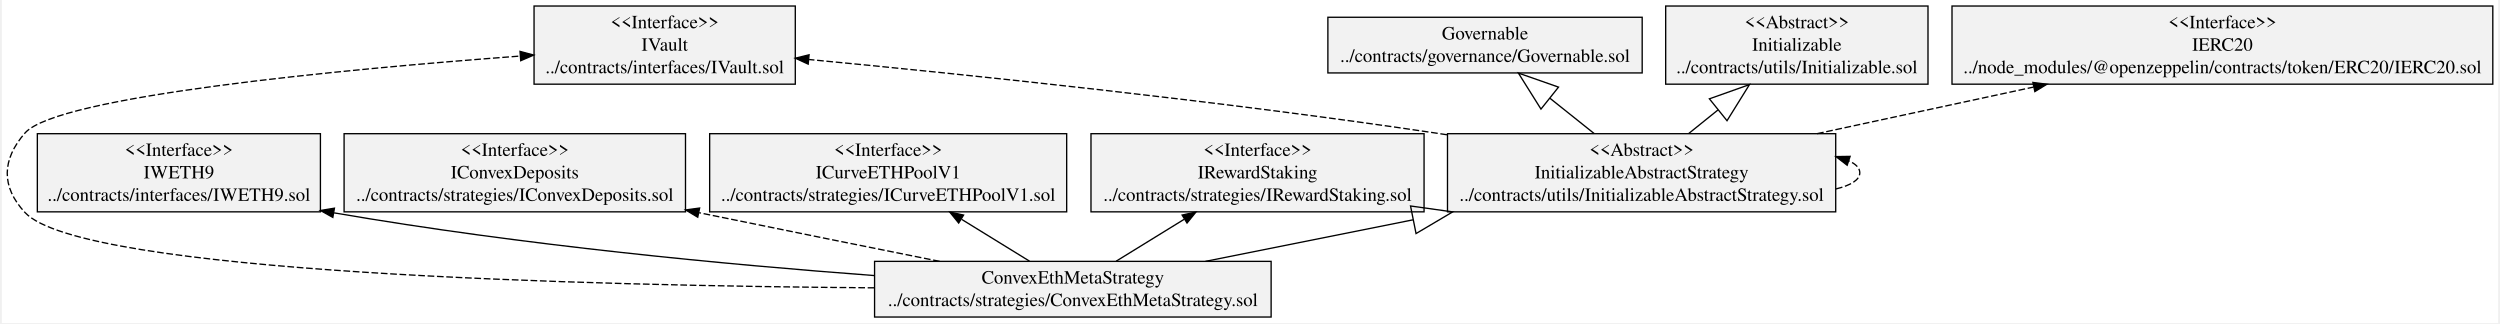
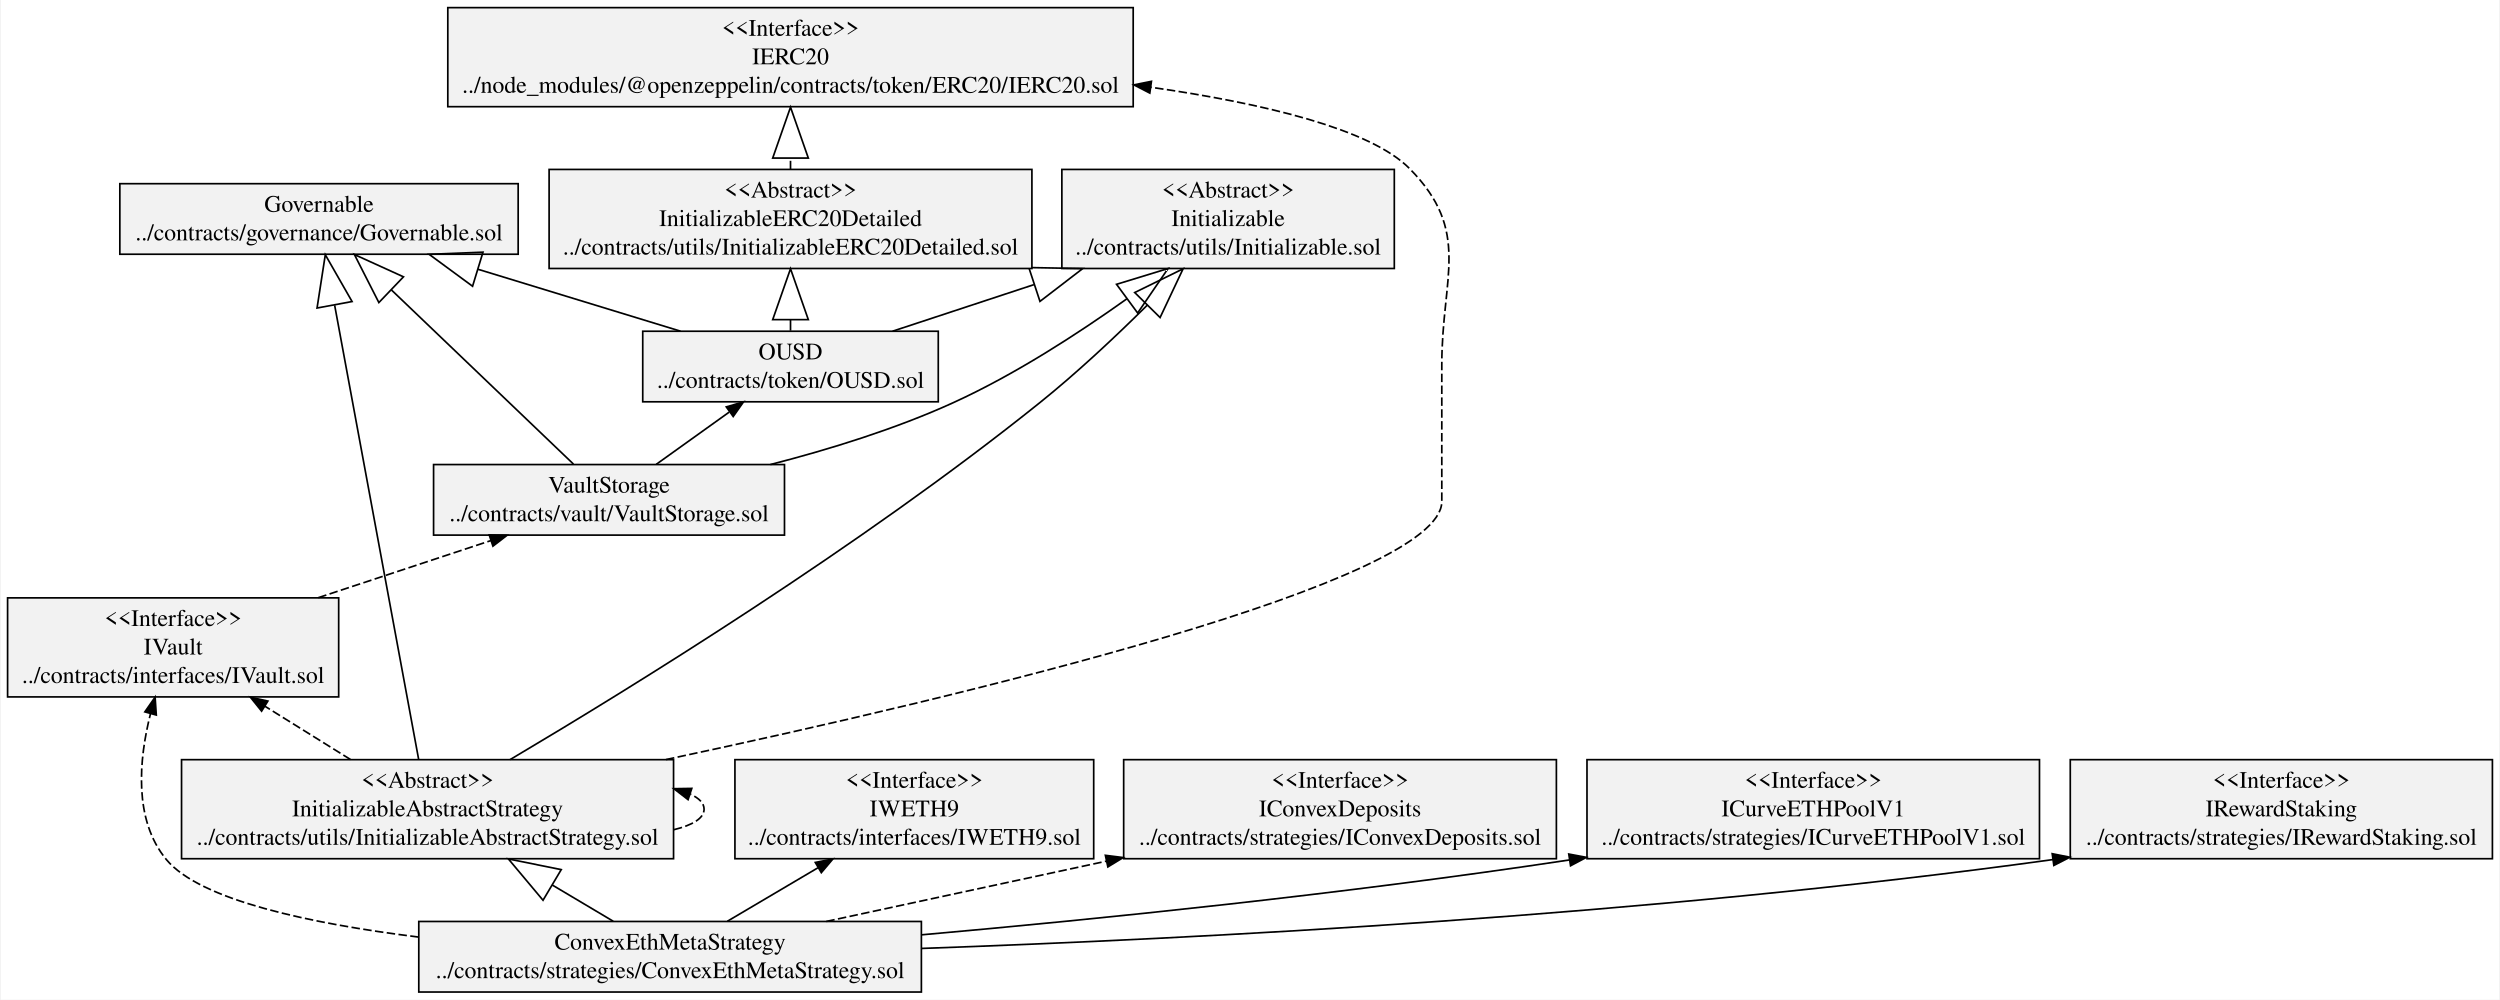
- <svg xmlns="http://www.w3.org/2000/svg" width="1865pt" height="241pt" viewBox="0.00 0.00 1865.35 241.40">
-   <g id="graph0" class="graph" transform="scale(1 1) rotate(0) translate(4 237.4)">
-     <polygon fill="white" stroke="transparent" points="-4,4 -4,-237.4 1861.35,-237.4 1861.35,4 -4,4" />
+ <svg xmlns="http://www.w3.org/2000/svg" width="1473pt" height="589pt" viewBox="0.00 0.00 1473.05 589.40">
+   <g id="graph0" class="graph" transform="scale(1 1) rotate(0) translate(4 585.4)">
+     <polygon fill="white" stroke="transparent" points="-4,4 -4,-585.4 1469.05,-585.4 1469.05,4 -4,4" />
    <g id="node1" class="node">
-       <polygon fill="#f2f2f2" stroke="black" points="986.87,-182.9 986.87,-224.5 1221.73,-224.5 1221.73,-182.9 986.87,-182.9" />
-       <text text-anchor="middle" x="1104.3" y="-207.9" font-family="Times,serif" font-size="14.00">Governable</text>
-       <text text-anchor="middle" x="1104.3" y="-191.1" font-family="Times,serif" font-size="14.00">../contracts/governance/Governable.sol</text>
+       <polygon fill="#f2f2f2" stroke="black" points="66.18,-435.5 66.18,-477.1 301.04,-477.1 301.04,-435.5 66.18,-435.5" />
+       <text text-anchor="middle" x="183.61" y="-460.5" font-family="Times,serif" font-size="14.00">Governable</text>
+       <text text-anchor="middle" x="183.61" y="-443.7" font-family="Times,serif" font-size="14.00">../contracts/governance/Governable.sol</text>
    </g>
    <g id="node2" class="node">
-       <polygon fill="#f2f2f2" stroke="black" points="393.69,-174.5 393.69,-232.9 588.9,-232.9 588.9,-174.5 393.69,-174.5" />
-       <text text-anchor="middle" x="491.3" y="-216.3" font-family="Times,serif" font-size="14.00">&lt;&lt;Interface&gt;&gt;</text>
-       <text text-anchor="middle" x="491.3" y="-199.5" font-family="Times,serif" font-size="14.00">IVault</text>
-       <text text-anchor="middle" x="491.3" y="-182.7" font-family="Times,serif" font-size="14.00">../contracts/interfaces/IVault.sol</text>
+       <polygon fill="#f2f2f2" stroke="black" points="0,-174.5 0,-232.9 195.21,-232.9 195.21,-174.5 0,-174.5" />
+       <text text-anchor="middle" x="97.61" y="-216.3" font-family="Times,serif" font-size="14.00">&lt;&lt;Interface&gt;&gt;</text>
+       <text text-anchor="middle" x="97.61" y="-199.5" font-family="Times,serif" font-size="14.00">IVault</text>
+       <text text-anchor="middle" x="97.61" y="-182.7" font-family="Times,serif" font-size="14.00">../contracts/interfaces/IVault.sol</text>
+     </g>
+     <g id="node12" class="node">
+       <polygon fill="#f2f2f2" stroke="black" points="251.16,-269.9 251.16,-311.5 458.06,-311.5 458.06,-269.9 251.16,-269.9" />
+       <text text-anchor="middle" x="354.61" y="-294.9" font-family="Times,serif" font-size="14.00">VaultStorage</text>
+       <text text-anchor="middle" x="354.61" y="-278.1" font-family="Times,serif" font-size="14.00">../contracts/vault/VaultStorage.sol</text>
+     </g>
+     <g id="edge1" class="edge">
+       <path fill="none" stroke="black" stroke-dasharray="5,2" d="M183.18,-233C216.27,-243.95 253.64,-256.31 285.02,-266.69" />
+       <polygon fill="black" stroke="black" points="283.96,-270.02 294.56,-269.84 286.16,-263.38 283.96,-270.02" />
    </g>
    <g id="node3" class="node">
-       <polygon fill="#f2f2f2" stroke="black" points="22.53,-79.1 22.53,-137.5 234.06,-137.5 234.06,-79.1 22.53,-79.1" />
-       <text text-anchor="middle" x="128.3" y="-120.9" font-family="Times,serif" font-size="14.00">&lt;&lt;Interface&gt;&gt;</text>
-       <text text-anchor="middle" x="128.3" y="-104.1" font-family="Times,serif" font-size="14.00">IWETH9</text>
-       <text text-anchor="middle" x="128.3" y="-87.3" font-family="Times,serif" font-size="14.00">../contracts/interfaces/IWETH9.sol</text>
+       <polygon fill="#f2f2f2" stroke="black" points="428.84,-79.1 428.84,-137.5 640.37,-137.5 640.37,-79.1 428.84,-79.1" />
+       <text text-anchor="middle" x="534.61" y="-120.9" font-family="Times,serif" font-size="14.00">&lt;&lt;Interface&gt;&gt;</text>
+       <text text-anchor="middle" x="534.61" y="-104.1" font-family="Times,serif" font-size="14.00">IWETH9</text>
+       <text text-anchor="middle" x="534.61" y="-87.3" font-family="Times,serif" font-size="14.00">../contracts/interfaces/IWETH9.sol</text>
    </g>
    <g id="node4" class="node">
-       <polygon fill="#f2f2f2" stroke="black" points="648.14,-0.5 648.14,-42.1 944.46,-42.1 944.46,-0.5 648.14,-0.5" />
-       <text text-anchor="middle" x="796.3" y="-25.5" font-family="Times,serif" font-size="14.00">ConvexEthMetaStrategy</text>
-       <text text-anchor="middle" x="796.3" y="-8.7" font-family="Times,serif" font-size="14.00">../contracts/strategies/ConvexEthMetaStrategy.sol</text>
+       <polygon fill="#f2f2f2" stroke="black" points="242.44,-0.5 242.44,-42.1 538.77,-42.1 538.77,-0.5 242.44,-0.5" />
+       <text text-anchor="middle" x="390.61" y="-25.5" font-family="Times,serif" font-size="14.00">ConvexEthMetaStrategy</text>
+       <text text-anchor="middle" x="390.61" y="-8.7" font-family="Times,serif" font-size="14.00">../contracts/strategies/ConvexEthMetaStrategy.sol</text>
+     </g>
+     <g id="edge6" class="edge">
+       <path fill="none" stroke="black" stroke-dasharray="5,2" d="M242.36,-32.9C178.27,-40.87 113.4,-54.7 93.61,-78.6 74.16,-102.08 77.42,-137.49 84.23,-164.49" />
+       <polygon fill="black" stroke="black" points="80.93,-165.68 86.98,-174.38 87.68,-163.81 80.93,-165.68" />
    </g>
    <g id="edge5" class="edge">
-       <path fill="none" stroke="black" stroke-dasharray="5,2" d="M647.99,-22.32C432.96,-23.91 55.52,-33.24 13.3,-78.6 -4.69,-97.93 -4.07,-118.12 13.3,-138 37.28,-165.45 249.69,-185.48 383.17,-195.5" />
-       <polygon fill="black" stroke="black" points="383.21,-199.01 393.44,-196.26 383.72,-192.03 383.21,-199.01" />
+       <path fill="none" stroke="black" d="M424.37,-42.23C440.3,-51.63 459.75,-63.11 477.85,-73.8" />
+       <polygon fill="black" stroke="black" points="476.22,-76.9 486.61,-78.97 479.77,-70.87 476.22,-76.9" />
+     </g>
+     <g id="node5" class="node">
+       <polygon fill="#f2f2f2" stroke="black" points="658.04,-79.1 658.04,-137.5 913.17,-137.5 913.17,-79.1 658.04,-79.1" />
+       <text text-anchor="middle" x="785.61" y="-120.9" font-family="Times,serif" font-size="14.00">&lt;&lt;Interface&gt;&gt;</text>
+       <text text-anchor="middle" x="785.61" y="-104.1" font-family="Times,serif" font-size="14.00">IConvexDeposits</text>
+       <text text-anchor="middle" x="785.61" y="-87.3" font-family="Times,serif" font-size="14.00">../contracts/strategies/IConvexDeposits.sol</text>
+     </g>
+     <g id="edge7" class="edge">
+       <path fill="none" stroke="black" stroke-dasharray="5,2" d="M482.72,-42.12C531.76,-52.67 593.05,-65.86 647.65,-77.61" />
+       <polygon fill="black" stroke="black" points="647.25,-81.11 657.76,-79.79 648.72,-74.26 647.25,-81.11" />
+     </g>
+     <g id="node6" class="node">
+       <polygon fill="#f2f2f2" stroke="black" points="931.21,-79.1 931.21,-137.5 1198,-137.5 1198,-79.1 931.21,-79.1" />
+       <text text-anchor="middle" x="1064.61" y="-120.9" font-family="Times,serif" font-size="14.00">&lt;&lt;Interface&gt;&gt;</text>
+       <text text-anchor="middle" x="1064.61" y="-104.1" font-family="Times,serif" font-size="14.00">ICurveETHPoolV1</text>
+       <text text-anchor="middle" x="1064.61" y="-87.3" font-family="Times,serif" font-size="14.00">../contracts/strategies/ICurveETHPoolV1.sol</text>
    </g>
    <g id="edge4" class="edge">
-       <path fill="none" stroke="black" d="M647.94,-31.49C538.54,-39.66 386.04,-53.94 244.26,-78.34" />
-       <polygon fill="black" stroke="black" points="243.33,-74.95 234.07,-80.11 244.53,-81.85 243.33,-74.95" />
+       <path fill="none" stroke="black" d="M539,-34.24C643.37,-43.53 786.44,-58.06 920.81,-78.37" />
+       <polygon fill="black" stroke="black" points="920.47,-81.86 930.88,-79.91 921.53,-74.94 920.47,-81.86" />
    </g>
-     <g id="node5" class="node">
-       <polygon fill="#f2f2f2" stroke="black" points="251.74,-79.1 251.74,-137.5 506.86,-137.5 506.86,-79.1 251.74,-79.1" />
-       <text text-anchor="middle" x="379.3" y="-120.9" font-family="Times,serif" font-size="14.00">&lt;&lt;Interface&gt;&gt;</text>
-       <text text-anchor="middle" x="379.3" y="-104.1" font-family="Times,serif" font-size="14.00">IConvexDeposits</text>
-       <text text-anchor="middle" x="379.3" y="-87.3" font-family="Times,serif" font-size="14.00">../contracts/strategies/IConvexDeposits.sol</text>
-     </g>
-     <g id="edge6" class="edge">
-       <path fill="none" stroke="black" stroke-dasharray="5,2" d="M696.8,-42.1C645.9,-52.28 582.68,-65 517.04,-78.45" />
-       <polygon fill="black" stroke="black" points="516,-75.09 506.91,-80.53 517.41,-81.95 516,-75.09" />
-     </g>
-     <g id="node6" class="node">
-       <polygon fill="#f2f2f2" stroke="black" points="524.91,-79.1 524.91,-137.5 791.69,-137.5 791.69,-79.1 524.91,-79.1" />
-       <text text-anchor="middle" x="658.3" y="-120.9" font-family="Times,serif" font-size="14.00">&lt;&lt;Interface&gt;&gt;</text>
-       <text text-anchor="middle" x="658.3" y="-104.1" font-family="Times,serif" font-size="14.00">ICurveETHPoolV1</text>
-       <text text-anchor="middle" x="658.3" y="-87.3" font-family="Times,serif" font-size="14.00">../contracts/strategies/ICurveETHPoolV1.sol</text>
+     <g id="node7" class="node">
+       <polygon fill="#f2f2f2" stroke="black" points="1216.16,-79.1 1216.16,-137.5 1465.05,-137.5 1465.05,-79.1 1216.16,-79.1" />
+       <text text-anchor="middle" x="1340.61" y="-120.9" font-family="Times,serif" font-size="14.00">&lt;&lt;Interface&gt;&gt;</text>
+       <text text-anchor="middle" x="1340.61" y="-104.1" font-family="Times,serif" font-size="14.00">IRewardStaking</text>
+       <text text-anchor="middle" x="1340.61" y="-87.3" font-family="Times,serif" font-size="14.00">../contracts/strategies/IRewardStaking.sol</text>
    </g>
    <g id="edge3" class="edge">
-       <path fill="none" stroke="black" d="M763.94,-42.23C748.81,-51.55 730.37,-62.9 713.16,-73.51" />
-       <polygon fill="black" stroke="black" points="710.98,-70.74 704.3,-78.97 714.65,-76.7 710.98,-70.74" />
+       <path fill="none" stroke="black" d="M539.05,-26.21C700.84,-31.92 967.36,-45.56 1205.98,-78.6" />
+       <polygon fill="black" stroke="black" points="1205.5,-82.06 1215.89,-79.98 1206.47,-75.13 1205.5,-82.06" />
    </g>
-     <g id="node7" class="node">
-       <polygon fill="#f2f2f2" stroke="black" points="809.85,-79.1 809.85,-137.5 1058.74,-137.5 1058.74,-79.1 809.85,-79.1" />
-       <text text-anchor="middle" x="934.3" y="-120.9" font-family="Times,serif" font-size="14.00">&lt;&lt;Interface&gt;&gt;</text>
-       <text text-anchor="middle" x="934.3" y="-104.1" font-family="Times,serif" font-size="14.00">IRewardStaking</text>
-       <text text-anchor="middle" x="934.3" y="-87.3" font-family="Times,serif" font-size="14.00">../contracts/strategies/IRewardStaking.sol</text>
+     <g id="node10" class="node">
+       <polygon fill="#f2f2f2" stroke="black" points="102.56,-79.1 102.56,-137.5 392.65,-137.5 392.65,-79.1 102.56,-79.1" />
+       <text text-anchor="middle" x="247.61" y="-120.9" font-family="Times,serif" font-size="14.00">&lt;&lt;Abstract&gt;&gt;</text>
+       <text text-anchor="middle" x="247.61" y="-104.1" font-family="Times,serif" font-size="14.00">InitializableAbstractStrategy</text>
+       <text text-anchor="middle" x="247.61" y="-87.3" font-family="Times,serif" font-size="14.00">../contracts/utils/InitializableAbstractStrategy.sol</text>
    </g>
    <g id="edge2" class="edge">
-       <path fill="none" stroke="black" d="M828.65,-42.23C843.78,-51.55 862.22,-62.9 879.43,-73.51" />
-       <polygon fill="black" stroke="black" points="877.95,-76.7 888.3,-78.97 881.62,-70.74 877.95,-76.7" />
+       <path fill="none" stroke="black" d="M357.08,-42.23C346.22,-48.68 333.72,-56.12 321.13,-63.6" />
+       <polygon fill="none" stroke="black" points="315.69,-54.61 295.27,-78.97 326.42,-72.66 315.69,-54.61" />
+     </g>
+     <g id="node8" class="node">
+       <polygon fill="#f2f2f2" stroke="black" points="374.48,-348.5 374.48,-390.1 548.73,-390.1 548.73,-348.5 374.48,-348.5" />
+       <text text-anchor="middle" x="461.61" y="-373.5" font-family="Times,serif" font-size="14.00">OUSD</text>
+       <text text-anchor="middle" x="461.61" y="-356.7" font-family="Times,serif" font-size="14.00">../contracts/token/OUSD.sol</text>
+     </g>
+     <g id="edge10" class="edge">
+       <path fill="none" stroke="black" d="M396.78,-390.12C361.23,-400.99 316.54,-414.65 277.27,-426.66" />
+       <polygon fill="none" stroke="black" points="274.15,-416.63 248.54,-435.45 280.3,-436.72 274.15,-416.63" />
    </g>
    <g id="node9" class="node">
-       <polygon fill="#f2f2f2" stroke="black" points="1076.25,-79.1 1076.25,-137.5 1366.34,-137.5 1366.34,-79.1 1076.25,-79.1" />
-       <text text-anchor="middle" x="1221.3" y="-120.9" font-family="Times,serif" font-size="14.00">&lt;&lt;Abstract&gt;&gt;</text>
-       <text text-anchor="middle" x="1221.3" y="-104.1" font-family="Times,serif" font-size="14.00">InitializableAbstractStrategy</text>
-       <text text-anchor="middle" x="1221.3" y="-87.3" font-family="Times,serif" font-size="14.00">../contracts/utils/InitializableAbstractStrategy.sol</text>
-     </g>
-     <g id="edge1" class="edge">
-       <path fill="none" stroke="black" d="M895.4,-42.12C941.55,-51.35 997.78,-62.6 1050.46,-73.13" />
-       <polygon fill="none" stroke="black" points="1048.63,-83.48 1080.11,-79.06 1052.75,-62.88 1048.63,-83.48" />
-     </g>
-     <g id="node8" class="node">
-       <polygon fill="#f2f2f2" stroke="black" points="1239.29,-174.5 1239.29,-232.9 1435.3,-232.9 1435.3,-174.5 1239.29,-174.5" />
-       <text text-anchor="middle" x="1337.3" y="-216.3" font-family="Times,serif" font-size="14.00">&lt;&lt;Abstract&gt;&gt;</text>
-       <text text-anchor="middle" x="1337.3" y="-199.5" font-family="Times,serif" font-size="14.00">Initializable</text>
-       <text text-anchor="middle" x="1337.3" y="-182.7" font-family="Times,serif" font-size="14.00">../contracts/utils/Initializable.sol</text>
+       <polygon fill="#f2f2f2" stroke="black" points="621.6,-427.1 621.6,-485.5 817.61,-485.5 817.61,-427.1 621.6,-427.1" />
+       <text text-anchor="middle" x="719.61" y="-468.9" font-family="Times,serif" font-size="14.00">&lt;&lt;Abstract&gt;&gt;</text>
+       <text text-anchor="middle" x="719.61" y="-452.1" font-family="Times,serif" font-size="14.00">Initializable</text>
+       <text text-anchor="middle" x="719.61" y="-435.3" font-family="Times,serif" font-size="14.00">../contracts/utils/Initializable.sol</text>
    </g>
    <g id="edge8" class="edge">
-       <path fill="none" stroke="black" d="M1185.88,-137.58C1175.44,-145.91 1163.84,-155.17 1152.74,-164.03" />
-       <polygon fill="none" stroke="black" points="1146.1,-155.89 1129.21,-182.81 1159.2,-172.3 1146.1,-155.89" />
+       <path fill="none" stroke="black" d="M521.77,-390.12C546.65,-398.32 576.37,-408.11 605.12,-417.58" />
+       <polygon fill="none" stroke="black" points="602.12,-427.65 633.9,-427.06 608.69,-407.7 602.12,-427.65" />
+     </g>
+     <g id="node11" class="node">
+       <polygon fill="#f2f2f2" stroke="black" points="319.28,-427.1 319.28,-485.5 603.94,-485.5 603.94,-427.1 319.28,-427.1" />
+       <text text-anchor="middle" x="461.61" y="-468.9" font-family="Times,serif" font-size="14.00">&lt;&lt;Abstract&gt;&gt;</text>
+       <text text-anchor="middle" x="461.61" y="-452.1" font-family="Times,serif" font-size="14.00">InitializableERC20Detailed</text>
+       <text text-anchor="middle" x="461.61" y="-435.3" font-family="Times,serif" font-size="14.00">../contracts/utils/InitializableERC20Detailed.sol</text>
+     </g>
+     <g id="edge9" class="edge">
+       <path fill="none" stroke="black" d="M461.61,-390.44C461.61,-392.49 461.61,-394.63 461.61,-396.83" />
+       <polygon fill="none" stroke="black" points="451.11,-396.94 461.61,-426.94 472.11,-396.94 451.11,-396.94" />
+     </g>
+     <g id="edge12" class="edge">
+       <path fill="none" stroke="black" d="M242.37,-137.61C231.52,-196.27 206.46,-331.73 192.84,-405.4" />
+       <polygon fill="none" stroke="black" points="182.46,-403.79 187.32,-435.2 203.1,-407.61 182.46,-403.79" />
+     </g>
+     <g id="edge15" class="edge">
+       <path fill="none" stroke="black" stroke-dasharray="5,2" d="M202.19,-137.58C186.26,-147.5 168.2,-158.74 151.63,-169.06" />
+       <polygon fill="black" stroke="black" points="149.76,-166.1 143.12,-174.36 153.46,-172.04 149.76,-166.1" />
    </g>
    <g id="edge11" class="edge">
-       <path fill="none" stroke="black" stroke-dasharray="5,2" d="M1075.85,-136.7C1072.97,-137.14 1070.12,-137.58 1067.3,-138 904.75,-162.24 715.17,-181.89 599.2,-192.93" />
-       <polygon fill="black" stroke="black" points="598.53,-189.48 588.91,-193.91 599.19,-196.45 598.53,-189.48" />
+       <path fill="none" stroke="black" d="M296.28,-137.54C367.51,-179.73 503.13,-263.35 608.61,-348 630.45,-365.53 652.96,-386.63 671.95,-405.47" />
+       <polygon fill="none" stroke="black" points="664.55,-412.92 693.08,-426.92 679.51,-398.18 664.55,-412.92" />
    </g>
-     <g id="edge7" class="edge">
-       <path fill="none" stroke="black" d="M1256.42,-137.58C1263.39,-143.19 1270.9,-149.24 1278.42,-155.29" />
-       <polygon fill="none" stroke="black" points="1271.95,-163.56 1301.9,-174.2 1285.12,-147.2 1271.95,-163.56" />
+     <g id="edge13" class="edge">
+       <path fill="none" stroke="black" stroke-dasharray="5,2" d="M392.82,-96.21C403.86,-98.89 410.65,-102.92 410.65,-108.3 410.65,-111.83 407.73,-114.78 402.6,-117.15" />
+       <polygon fill="black" stroke="black" points="401.21,-113.92 392.82,-120.39 403.41,-120.56 401.21,-113.92" />
    </g>
-     <g id="edge9" class="edge">
-       <path fill="none" stroke="black" stroke-dasharray="5,2" d="M1366.51,-96.21C1377.55,-98.89 1384.34,-102.93 1384.34,-108.3 1384.34,-111.83 1381.42,-114.78 1376.29,-117.15" />
-       <polygon fill="black" stroke="black" points="1374.9,-113.92 1366.51,-120.39 1377.1,-120.56 1374.9,-113.92" />
+     <g id="node13" class="node">
+       <polygon fill="#f2f2f2" stroke="black" points="259.55,-522.5 259.55,-580.9 663.66,-580.9 663.66,-522.5 259.55,-522.5" />
+       <text text-anchor="middle" x="461.61" y="-564.3" font-family="Times,serif" font-size="14.00">&lt;&lt;Interface&gt;&gt;</text>
+       <text text-anchor="middle" x="461.61" y="-547.5" font-family="Times,serif" font-size="14.00">IERC20</text>
+       <text text-anchor="middle" x="461.61" y="-530.7" font-family="Times,serif" font-size="14.00">../node_modules/@openzeppelin/contracts/token/ERC20/IERC20.sol</text>
    </g>
-     <g id="node10" class="node">
-       <polygon fill="#f2f2f2" stroke="black" points="1453.24,-174.5 1453.24,-232.9 1857.35,-232.9 1857.35,-174.5 1453.24,-174.5" />
-       <text text-anchor="middle" x="1655.3" y="-216.3" font-family="Times,serif" font-size="14.00">&lt;&lt;Interface&gt;&gt;</text>
-       <text text-anchor="middle" x="1655.3" y="-199.5" font-family="Times,serif" font-size="14.00">IERC20</text>
-       <text text-anchor="middle" x="1655.3" y="-182.7" font-family="Times,serif" font-size="14.00">../node_modules/@openzeppelin/contracts/token/ERC20/IERC20.sol</text>
+     <g id="edge14" class="edge">
+       <path fill="none" stroke="black" stroke-dasharray="5,2" d="M388.19,-137.56C564.96,-175.09 845.61,-242.16 845.61,-289.7 845.61,-289.7 845.61,-289.7 845.61,-370.3 845.61,-422.41 863.22,-448.92 826.61,-486 803.55,-509.35 740.94,-524.37 673.94,-533.98" />
+       <polygon fill="black" stroke="black" points="673.45,-530.51 664.03,-535.36 674.42,-537.45 673.45,-530.51" />
    </g>
-     <g id="edge10" class="edge">
-       <path fill="none" stroke="black" stroke-dasharray="5,2" d="M1352.39,-137.51C1403.5,-148.51 1462.19,-161.14 1514.21,-172.34" />
-       <polygon fill="black" stroke="black" points="1513.67,-175.8 1524.18,-174.48 1515.14,-168.96 1513.67,-175.8" />
+     <g id="edge16" class="edge">
+       <path fill="none" stroke="black" stroke-dasharray="5,2" d="M461.61,-485.58C461.61,-487.66 461.61,-489.8 461.61,-491.98" />
+       <polygon fill="none" stroke="black" points="451.11,-492.2 461.61,-522.2 472.11,-492.2 451.11,-492.2" />
+     </g>
+     <g id="edge18" class="edge">
+       <path fill="none" stroke="black" d="M333.64,-311.76C307.03,-337.22 260.48,-381.75 226.27,-414.48" />
+       <polygon fill="none" stroke="black" points="218.9,-407.01 204.48,-435.33 233.41,-422.18 218.9,-407.01" />
+     </g>
+     <g id="edge19" class="edge">
+       <path fill="none" stroke="black" d="M382.44,-311.63C395.57,-321.02 411.4,-332.36 425.44,-342.41" />
+       <polygon fill="black" stroke="black" points="423.74,-345.5 433.91,-348.47 427.82,-339.81 423.74,-345.5" />
+     </g>
+     <g id="edge17" class="edge">
+       <path fill="none" stroke="black" d="M449.76,-311.51C484.54,-320.44 523.66,-332.52 557.61,-348 593.51,-364.37 630.42,-388.18 659.93,-409.22" />
+       <polygon fill="none" stroke="black" points="653.83,-417.77 684.22,-427.09 666.28,-400.85 653.83,-417.77" />
    </g>
  </g>
</svg>
